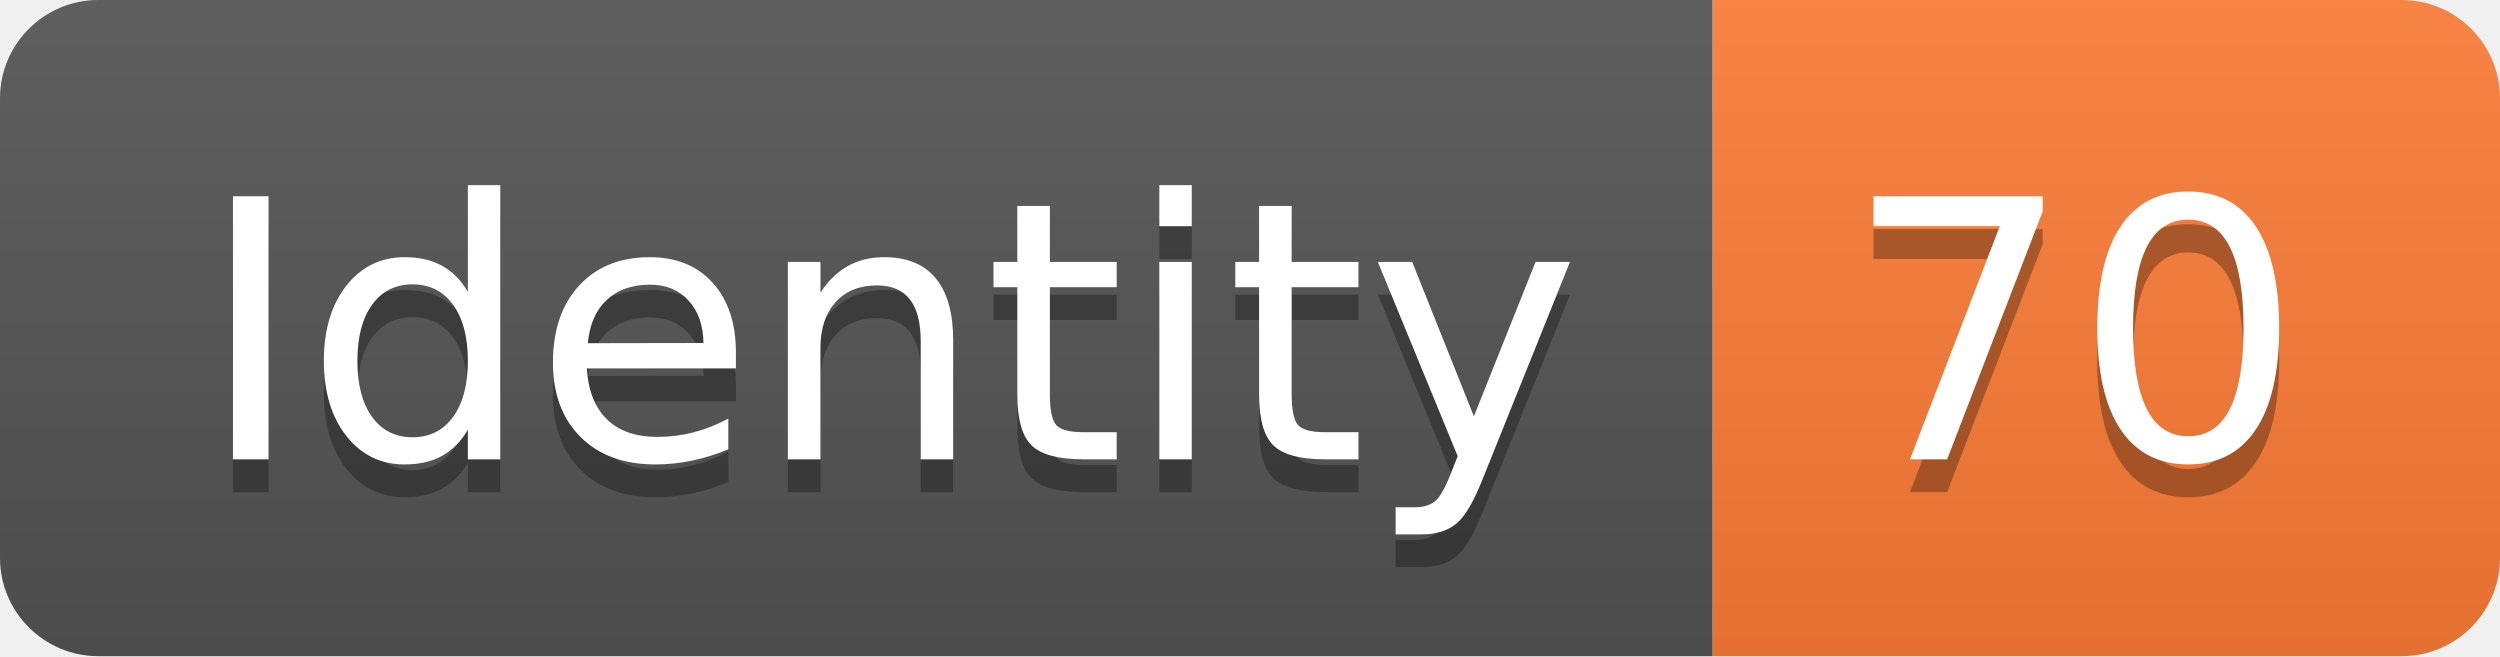
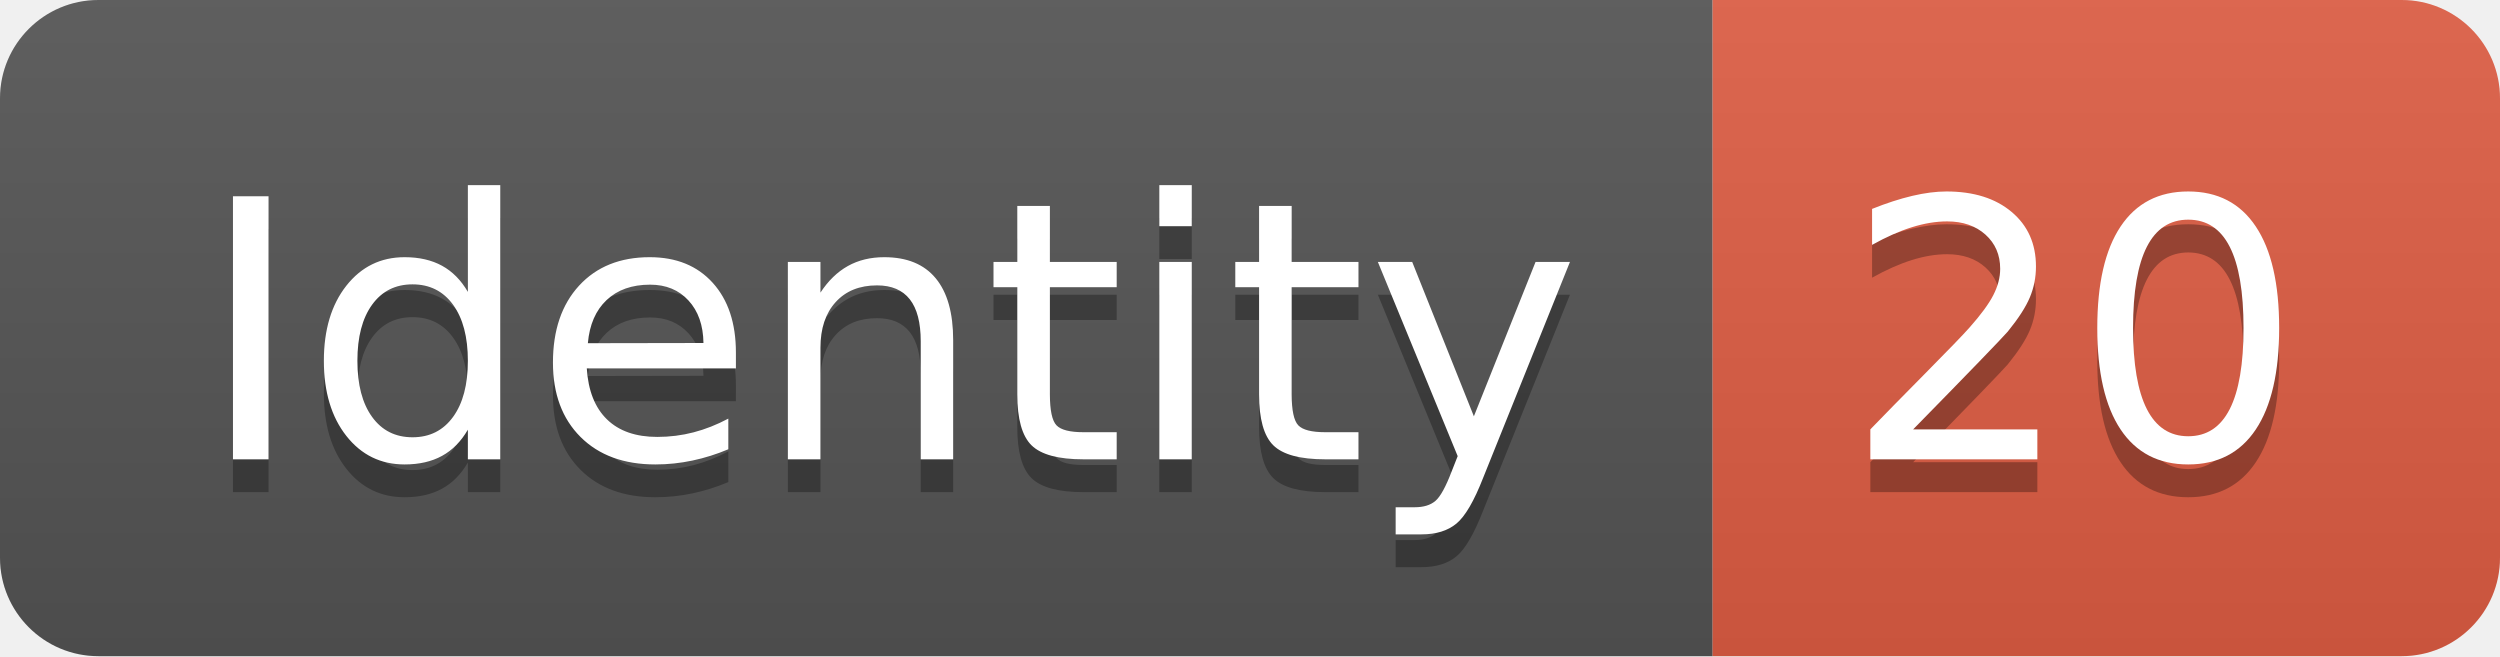
<svg xmlns="http://www.w3.org/2000/svg" width="76.2" height="20">
  <linearGradient id="smooth" x2="0" y2="100%">
    <stop offset="0" stop-color="#bbb" stop-opacity=".1" />
    <stop offset="1" stop-opacity=".1" />
  </linearGradient>
  <clipPath id="round">
    <rect width="76.2" height="20" rx="3" fill="#fff" />
  </clipPath>
  <g clip-path="url(#round)">
    <rect width="52.2" height="20" fill="#555" />
-     <rect x="52.2" width="24.0" height="20" fill="#fe7d37" />
+     <rect x="52.2" width="24.0" height="20" fill="#e05d44" />
    <rect width="76.2" height="20" fill="url(#smooth)" />
  </g>
  <g fill="#fff" text-anchor="middle" font-family="DejaVu Sans,Verdana,Geneva,sans-serif" font-size="110">
    <text x="271.0" y="150" fill="#010101" fill-opacity=".3" transform="scale(0.1)" textLength="422.0" lengthAdjust="spacing">Identity</text>
    <text x="271.0" y="140" transform="scale(0.1)" textLength="422.0" lengthAdjust="spacing">Identity</text>
-     <text x="632.0" y="150" fill="#010101" fill-opacity=".3" transform="scale(0.1)" textLength="140.0" lengthAdjust="spacing">70</text>
-     <text x="632.0" y="140" transform="scale(0.1)" textLength="140.0" lengthAdjust="spacing">70</text>
+     <text x="632.0" y="150" fill="#010101" fill-opacity=".3" transform="scale(0.1)" textLength="140.0" lengthAdjust="spacing">20</text>
+     <text x="632.0" y="140" transform="scale(0.1)" textLength="140.0" lengthAdjust="spacing">20</text>
  </g>
</svg>
